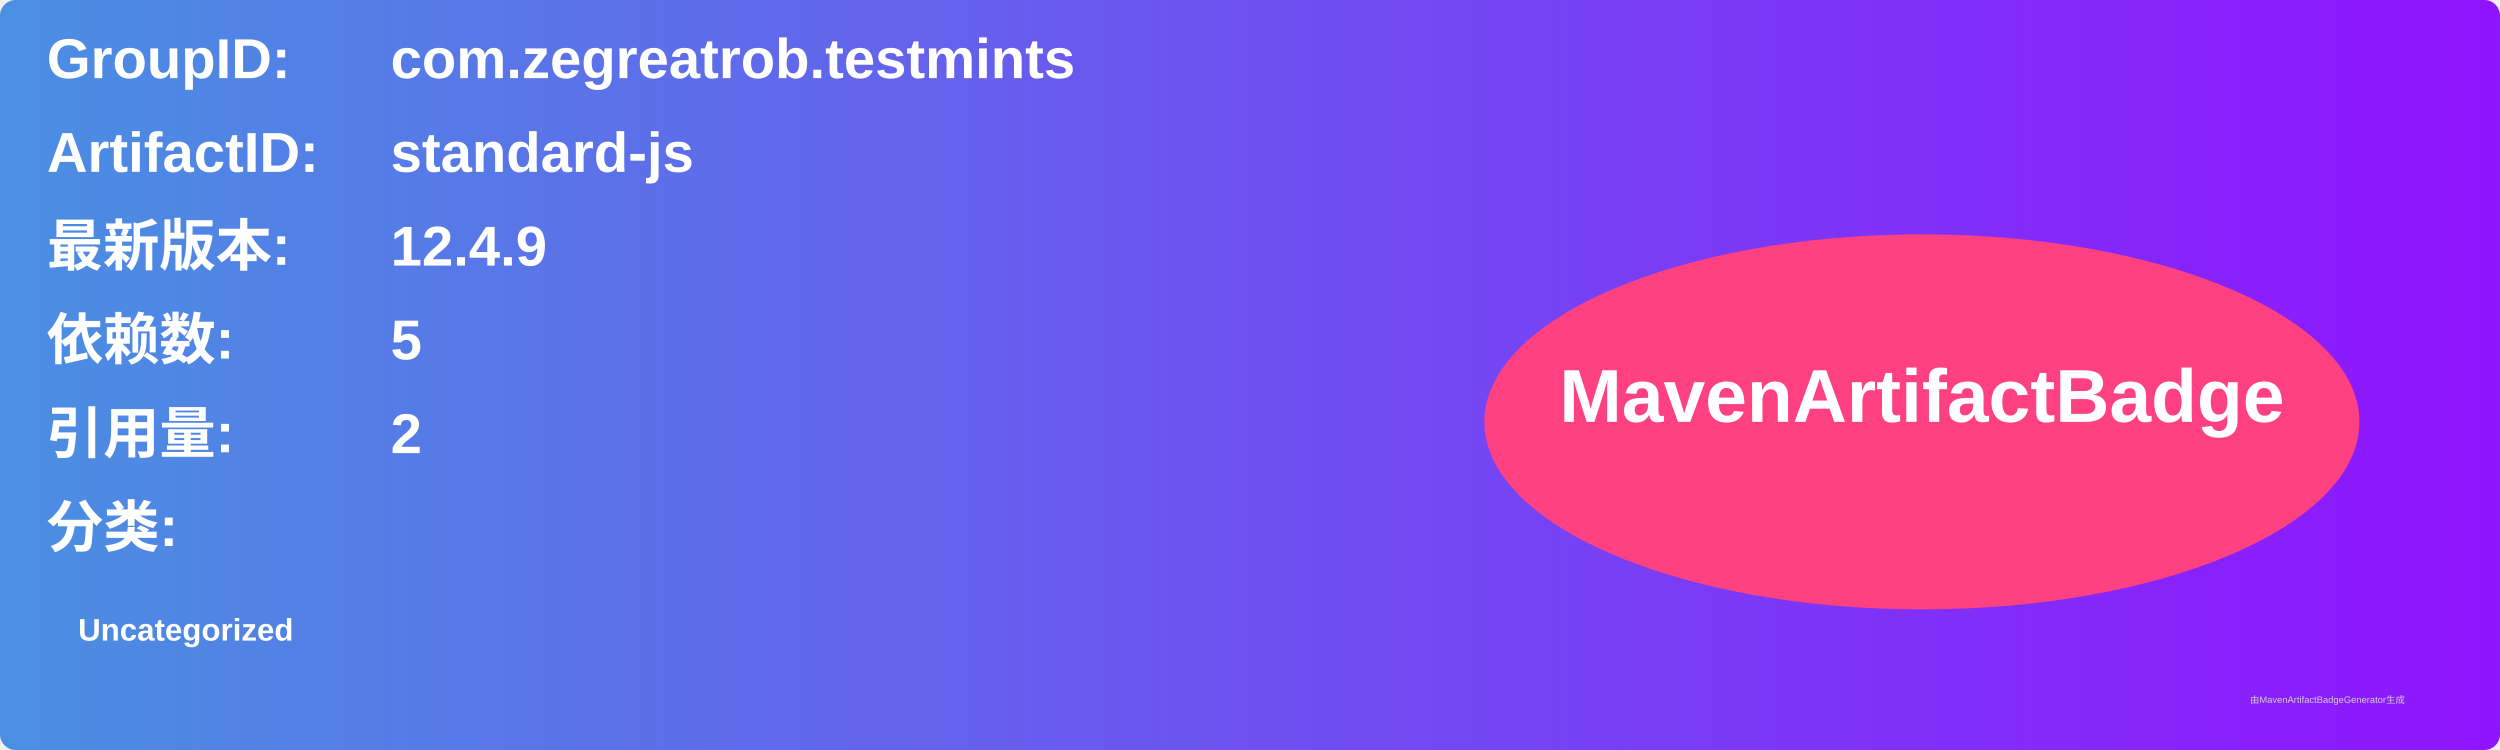
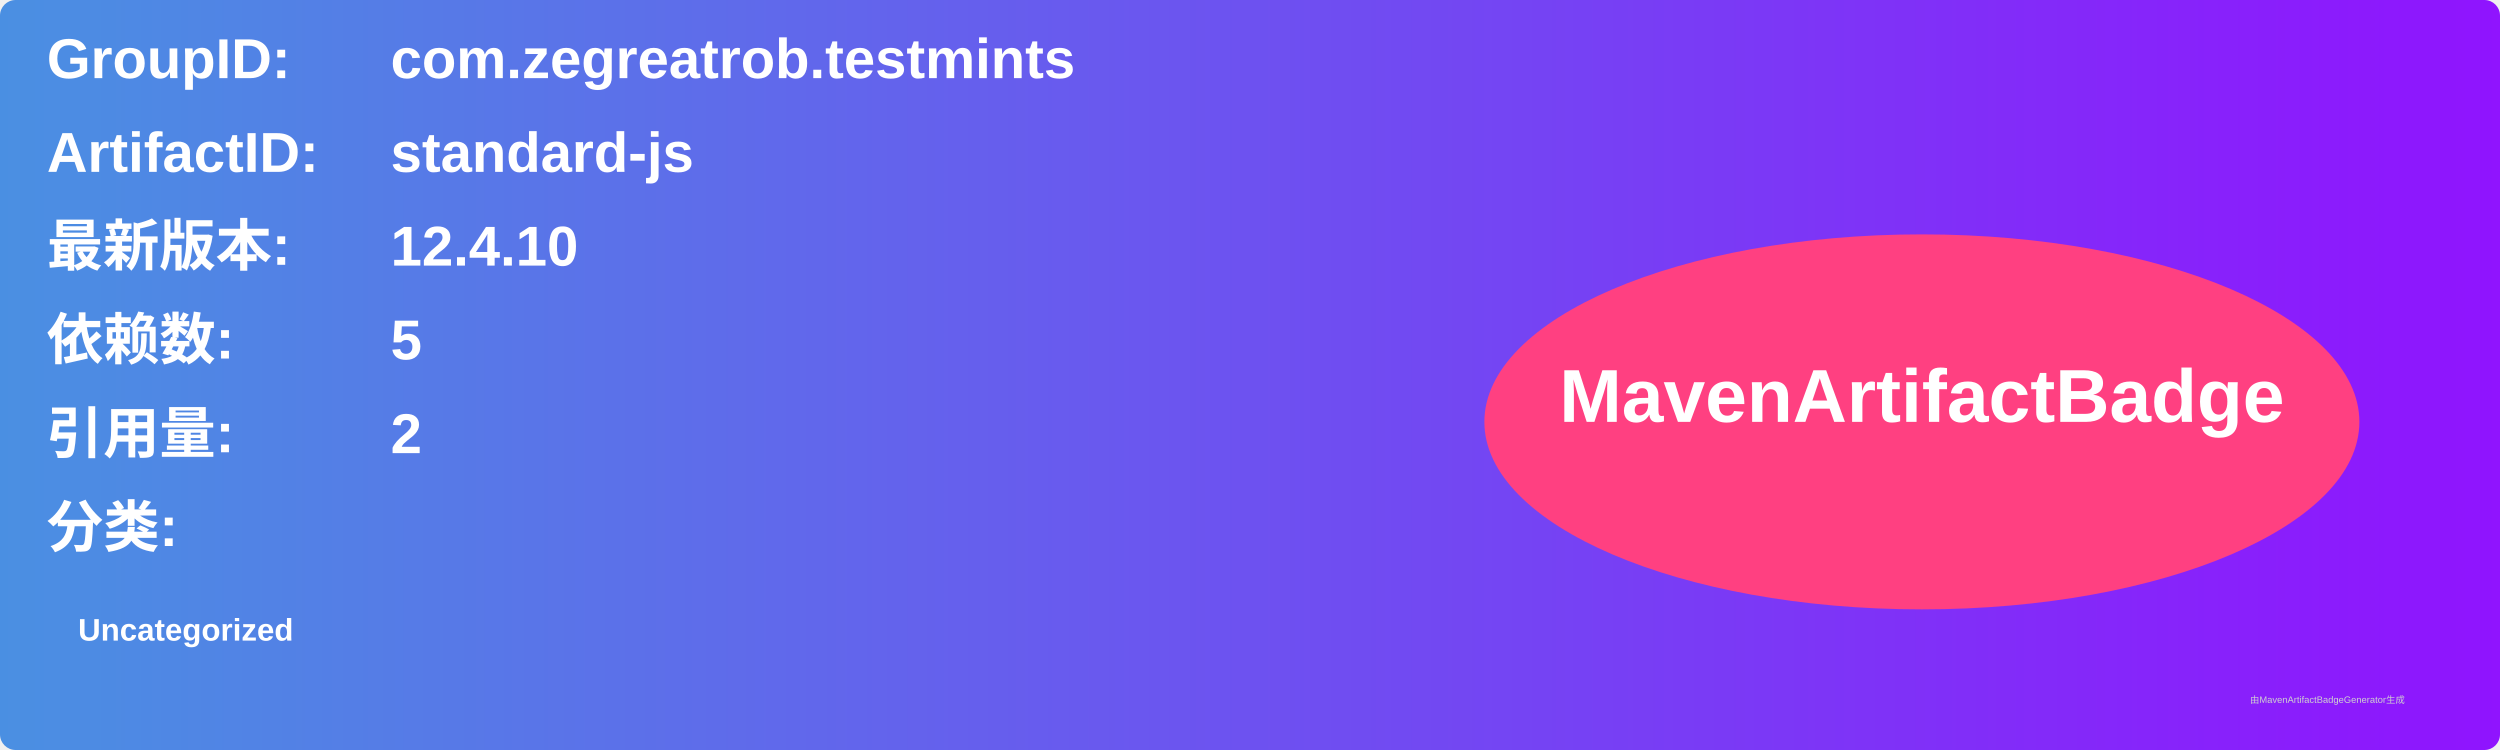
<svg xmlns="http://www.w3.org/2000/svg" width="800" height="240" viewBox="0 0 800 240">
  <linearGradient id="grad" x1="0%" y1="0%" x2="100%" y2="0%">
    <stop offset="0%" stop-color="#4a90e2" />
    <stop offset="100%" stop-color="#9013fe" />
  </linearGradient>
  <rect width="100%" height="100%" rx="5" ry="5" fill="url(#grad)" />
  <g transform="translate(15, 15)">
    <text x="0" y="10" font-family="Arial" font-size="18" fill="white" font-weight="bold" width="260">GroupID:</text>
    <text x="110" y="10" font-family="Arial" font-size="18" fill="white" font-weight="bold" width="460">com.zegreatrob.testmints</text>
    <text x="0" y="40" font-family="Arial" font-size="18" fill="white" font-weight="bold" width="260">ArtifactID:</text>
    <text x="110" y="40" font-family="Arial" font-size="18" fill="white" font-weight="bold" width="460">standard-js</text>
    <text x="0" y="70" font-family="Arial" font-size="18" fill="white" font-weight="bold">最新版本:</text>
    <text x="110" y="70" font-family="Arial" font-size="18" fill="white" font-weight="bold">
-       <tspan font-weight="bold">12.4.9</tspan>
+       <tspan font-weight="bold">12.4.10</tspan>
    </text>
    <text x="0" y="100" font-family="Arial" font-size="18" fill="white" font-weight="bold">依赖数: </text>
    <text x="110" y="100" font-family="Arial" font-size="18" fill="white">
      <tspan font-weight="bold">5</tspan>
    </text>
    <text x="0" y="130" font-family="Arial" font-size="18" fill="white" font-weight="bold">引用量: </text>
    <text x="110" y="130" font-family="Arial" font-size="18" fill="white">
      <tspan font-weight="bold">2</tspan>
    </text>
    <text x="0" y="160" font-family="Arial" font-size="18" fill="white" font-weight="bold">分类:</text>
    <text x="10" y="190" font-family="Arial" font-size="10" fill="white">
      <tspan font-weight="bold">Uncategorized</tspan>
    </text>
    <ellipse cx="600" cy="120" rx="140" ry="60" fill="#ff4081" />
    <text x="600" y="120" text-anchor="middle" font-family="Arial" font-size="24" fill="white" font-weight="bold">MavenArtifactBadge</text>
  </g>
  <text x="720" y="225" font-family="Arial" font-size="3" fill="#d0d0d0">由MavenArtifactBadgeGenerator生成</text>
</svg>
